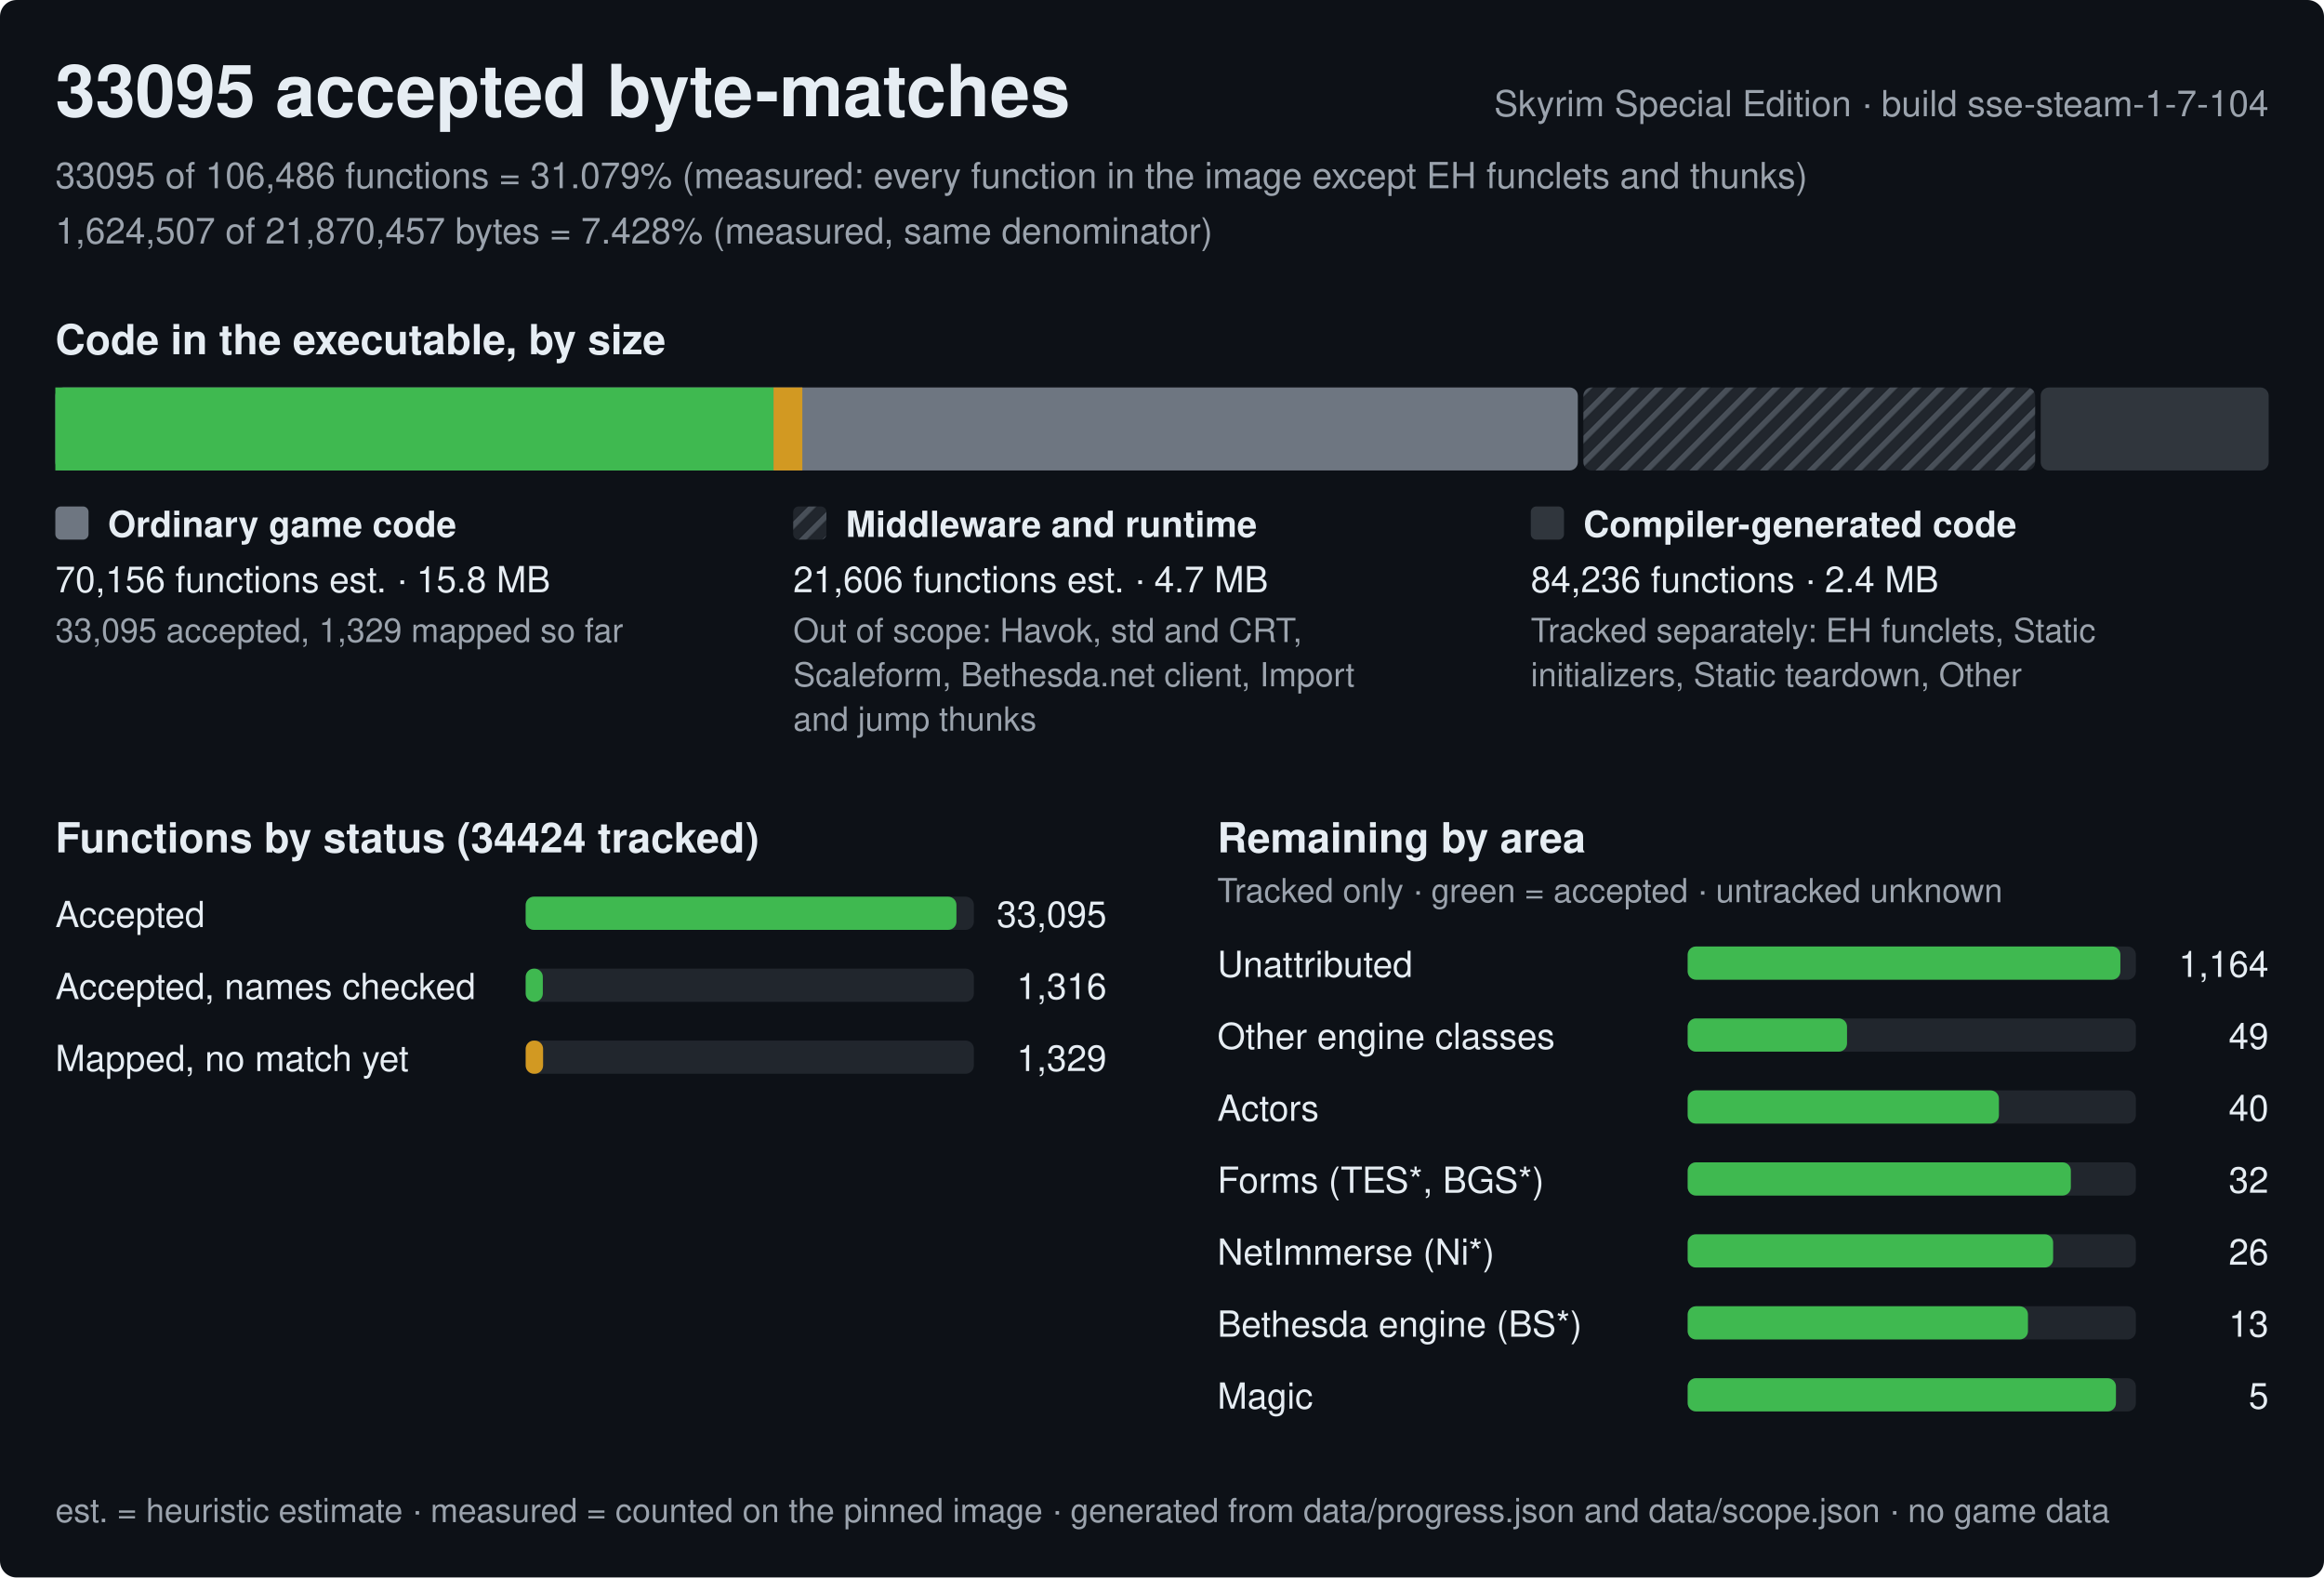
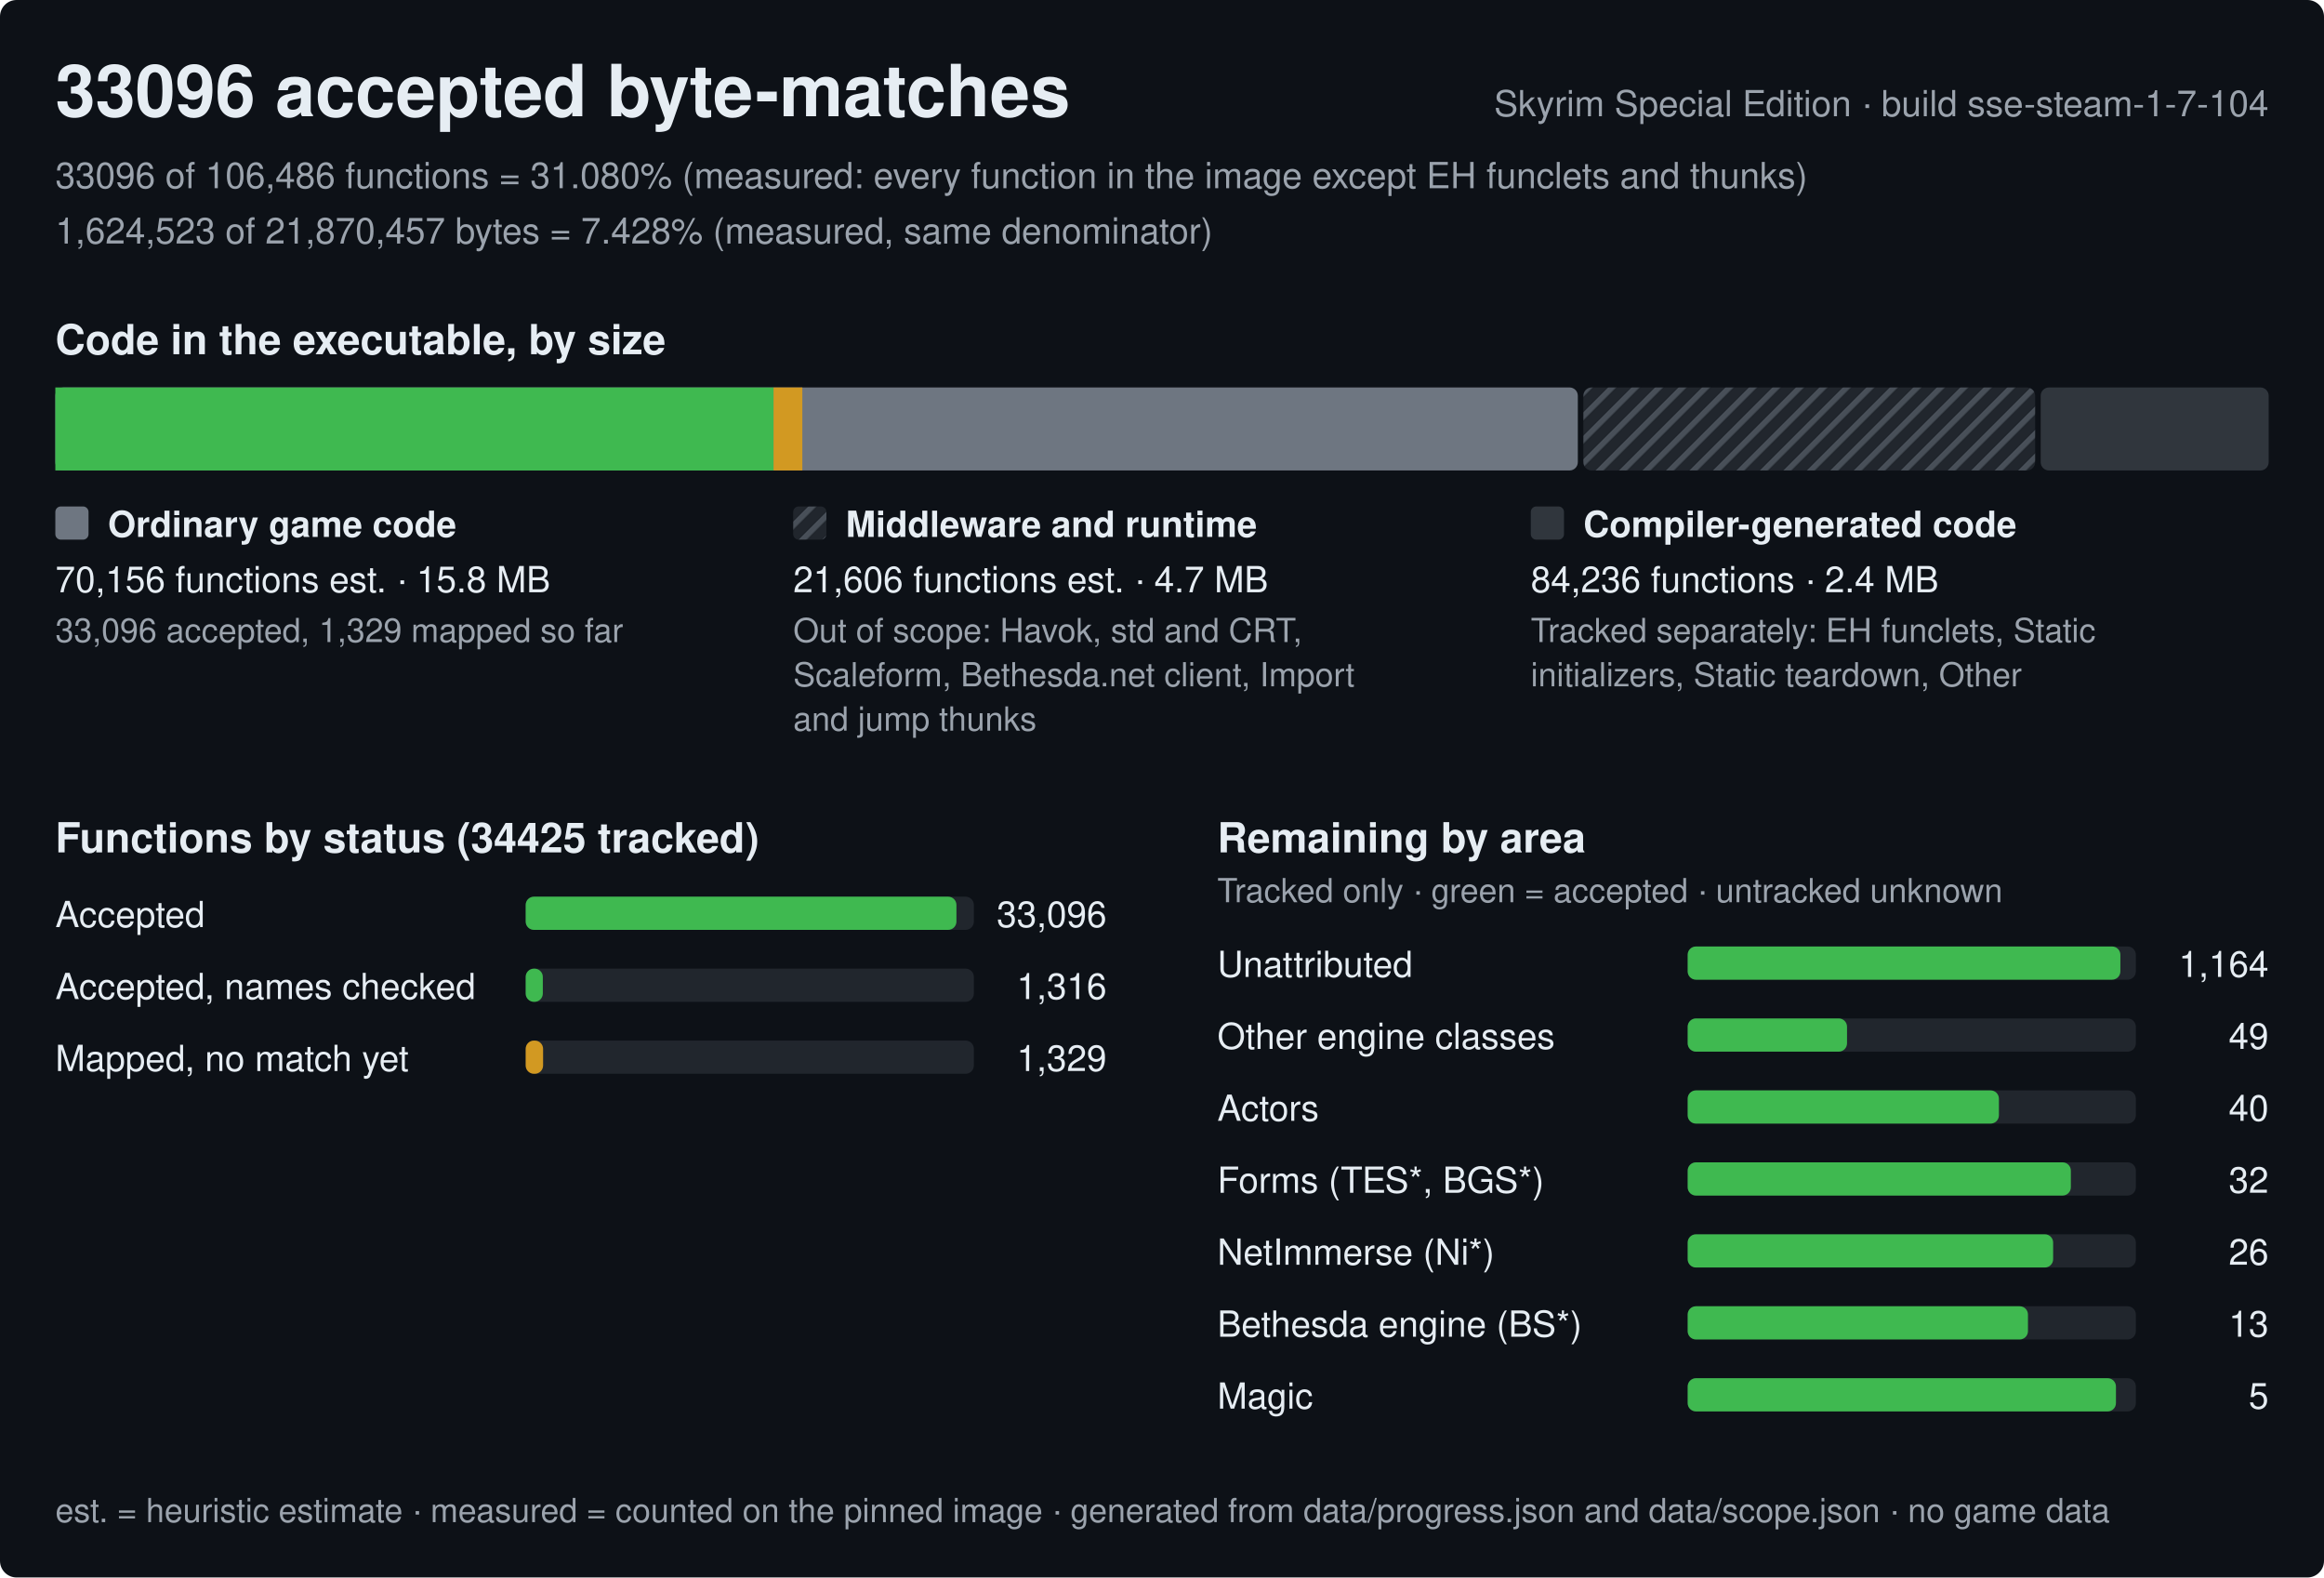
<svg xmlns="http://www.w3.org/2000/svg" width="840" height="570" viewBox="0 0 840 570" role="img" aria-label="Progress of the Skyrim Special Edition byte-matching reconstruction, build sse-steam-1-7-104">
  <style>text{font-family:-apple-system,BlinkMacSystemFont,'Segoe UI',Helvetica,Arial,sans-serif;fill:#e6edf3;white-space:pre}.h{font-size:26px;font-weight:600}.st{font-size:15px;font-weight:600}.lb{font-size:13px;font-weight:600}.bl{font-size:12px;font-weight:600;stroke:#0d1117;stroke-width:3px;paint-order:stroke;stroke-linejoin:round}.rl{font-size:13px}.fn{font-size:12px;fill:#9ba3ad}.mu{fill:#9ba3ad}</style>
  <defs>
    <pattern id="hx" width="6" height="6" patternUnits="userSpaceOnUse" patternTransform="rotate(45)">
      <rect width="6" height="6" fill="#21262d" />
      <rect width="2" height="6" fill="#484f58" />
    </pattern>
  </defs>
  <rect width="840" height="570" rx="6" fill="#0d1117" />
-   <text x="20" y="42" class="h">33095 accepted byte-matches</text>
+   <text x="20" y="42" class="h">33096 accepted byte-matches</text>
  <text x="820" y="42" class="rl mu" text-anchor="end">Skyrim Special Edition · build sse-steam-1-7-104</text>
-   <text x="20" y="68" class="rl mu">33095 of 106,486 functions = 31.079% (measured: every function in the image except EH funclets and thunks)</text>
-   <text x="20" y="88" class="rl mu">1,624,507 of 21,870,457 bytes = 7.428% (measured, same denominator)</text>
+   <text x="20" y="68" class="rl mu">33096 of 106,486 functions = 31.080% (measured: every function in the image except EH funclets and thunks)</text>
+   <text x="20" y="88" class="rl mu">1,624,523 of 21,870,457 bytes = 7.428% (measured, same denominator)</text>
  <text x="20" y="128" class="st">Code in the executable, by size</text>
  <rect x="20" y="140" width="550.3" height="30" rx="3" fill="#6e7681" />
  <rect x="20" y="140" width="259.6" height="30" fill="#3fb950" />
  <rect x="279.6" y="140" width="10.4" height="30" fill="#d29922" />
  <rect x="572.3" y="140" width="163.3" height="30" rx="3" fill="url(#hx)" />
  <rect x="737.6" y="140" width="82.4" height="30" rx="3" fill="#30363d" />
  <rect x="20" y="183" width="12" height="12" rx="2" fill="#6e7681" />
  <text x="39" y="194" class="lb">Ordinary game code</text>
  <text x="20" y="214" class="rl">70,156 functions est. · 15.8 MB</text>
-   <text x="20" y="232" class="fn">33,095 accepted, 1,329 mapped so far</text>
+   <text x="20" y="232" class="fn">33,096 accepted, 1,329 mapped so far</text>
  <rect x="286.7" y="183" width="12" height="12" rx="2" fill="url(#hx)" />
  <text x="305.7" y="194" class="lb">Middleware and runtime</text>
  <text x="286.7" y="214" class="rl">21,606 functions est. · 4.7 MB</text>
  <text x="286.7" y="232" class="fn">Out of scope: Havok, std and CRT,</text>
  <text x="286.7" y="248" class="fn">Scaleform, Bethesda.net client, Import</text>
  <text x="286.7" y="264" class="fn">and jump thunks</text>
  <rect x="553.3" y="183" width="12" height="12" rx="2" fill="#30363d" />
  <text x="572.3" y="194" class="lb">Compiler-generated code</text>
  <text x="553.3" y="214" class="rl">84,236 functions · 2.4 MB</text>
  <text x="553.3" y="232" class="fn">Tracked separately: EH funclets, Static</text>
  <text x="553.3" y="248" class="fn">initializers, Static teardown, Other</text>
-   <text x="20" y="308" class="st">Functions by status (34424 tracked)</text>
+   <text x="20" y="308" class="st">Functions by status (34425 tracked)</text>
  <text x="20" y="335" class="rl">Accepted</text>
  <rect x="190" y="324" width="162.0" height="12" rx="3" fill="#21262d" />
  <rect x="190" y="324" width="155.7" height="12" rx="3" fill="#3fb950" />
-   <text x="400.0" y="335" class="rl" text-anchor="end">33,095</text>
+   <text x="400.0" y="335" class="rl" text-anchor="end">33,096</text>
  <text x="20" y="361" class="rl">Accepted, names checked</text>
  <rect x="190" y="350" width="162.0" height="12" rx="3" fill="#21262d" />
  <rect x="190" y="350" width="6.2" height="12" rx="3" fill="#3fb950" />
  <text x="400.0" y="361" class="rl" text-anchor="end">1,316</text>
  <text x="20" y="387" class="rl">Mapped, no match yet</text>
  <rect x="190" y="376" width="162.0" height="12" rx="3" fill="#21262d" />
  <rect x="190" y="376" width="6.3" height="12" rx="3" fill="#d29922" />
  <text x="400.0" y="387" class="rl" text-anchor="end">1,329</text>
  <text x="440.0" y="308" class="st">Remaining by area</text>
  <text x="440.0" y="326" class="fn">Tracked only · green = accepted · untracked unknown</text>
  <text x="440.0" y="353" class="rl">Unattributed</text>
  <rect x="610.0" y="342" width="162.0" height="12" rx="3" fill="#21262d" />
  <rect x="610.0" y="342" width="156.4" height="12" rx="3" fill="#3fb950" />
  <text x="820.0" y="353" class="rl" text-anchor="end">1,164</text>
  <text x="440.0" y="379" class="rl">Other engine classes</text>
  <rect x="610.0" y="368" width="162.0" height="12" rx="3" fill="#21262d" />
  <rect x="610.0" y="368" width="57.6" height="12" rx="3" fill="#3fb950" />
  <text x="820.0" y="379" class="rl" text-anchor="end">49</text>
  <text x="440.0" y="405" class="rl">Actors</text>
  <rect x="610.0" y="394" width="162.0" height="12" rx="3" fill="#21262d" />
  <rect x="610.0" y="394" width="112.5" height="12" rx="3" fill="#3fb950" />
  <text x="820.0" y="405" class="rl" text-anchor="end">40</text>
  <text x="440.0" y="431" class="rl">Forms (TES*, BGS*)</text>
  <rect x="610.0" y="420" width="162.0" height="12" rx="3" fill="#21262d" />
  <rect x="610.0" y="420" width="138.5" height="12" rx="3" fill="#3fb950" />
  <text x="820.0" y="431" class="rl" text-anchor="end">32</text>
  <text x="440.0" y="457" class="rl">NetImmerse (Ni*)</text>
  <rect x="610.0" y="446" width="162.0" height="12" rx="3" fill="#21262d" />
  <rect x="610.0" y="446" width="132.1" height="12" rx="3" fill="#3fb950" />
  <text x="820.0" y="457" class="rl" text-anchor="end">26</text>
  <text x="440.0" y="483" class="rl">Bethesda engine (BS*)</text>
  <rect x="610.0" y="472" width="162.0" height="12" rx="3" fill="#21262d" />
  <rect x="610.0" y="472" width="123" height="12" rx="3" fill="#3fb950" />
  <text x="820.0" y="483" class="rl" text-anchor="end">13</text>
  <text x="440.0" y="509" class="rl">Magic</text>
  <rect x="610.0" y="498" width="162.0" height="12" rx="3" fill="#21262d" />
  <rect x="610.0" y="498" width="154.8" height="12" rx="3" fill="#3fb950" />
  <text x="820.0" y="509" class="rl" text-anchor="end">5</text>
  <text x="20" y="550" class="fn">est. = heuristic estimate · measured = counted on the pinned image · generated from data/progress.json and data/scope.json · no game data</text>
</svg>
